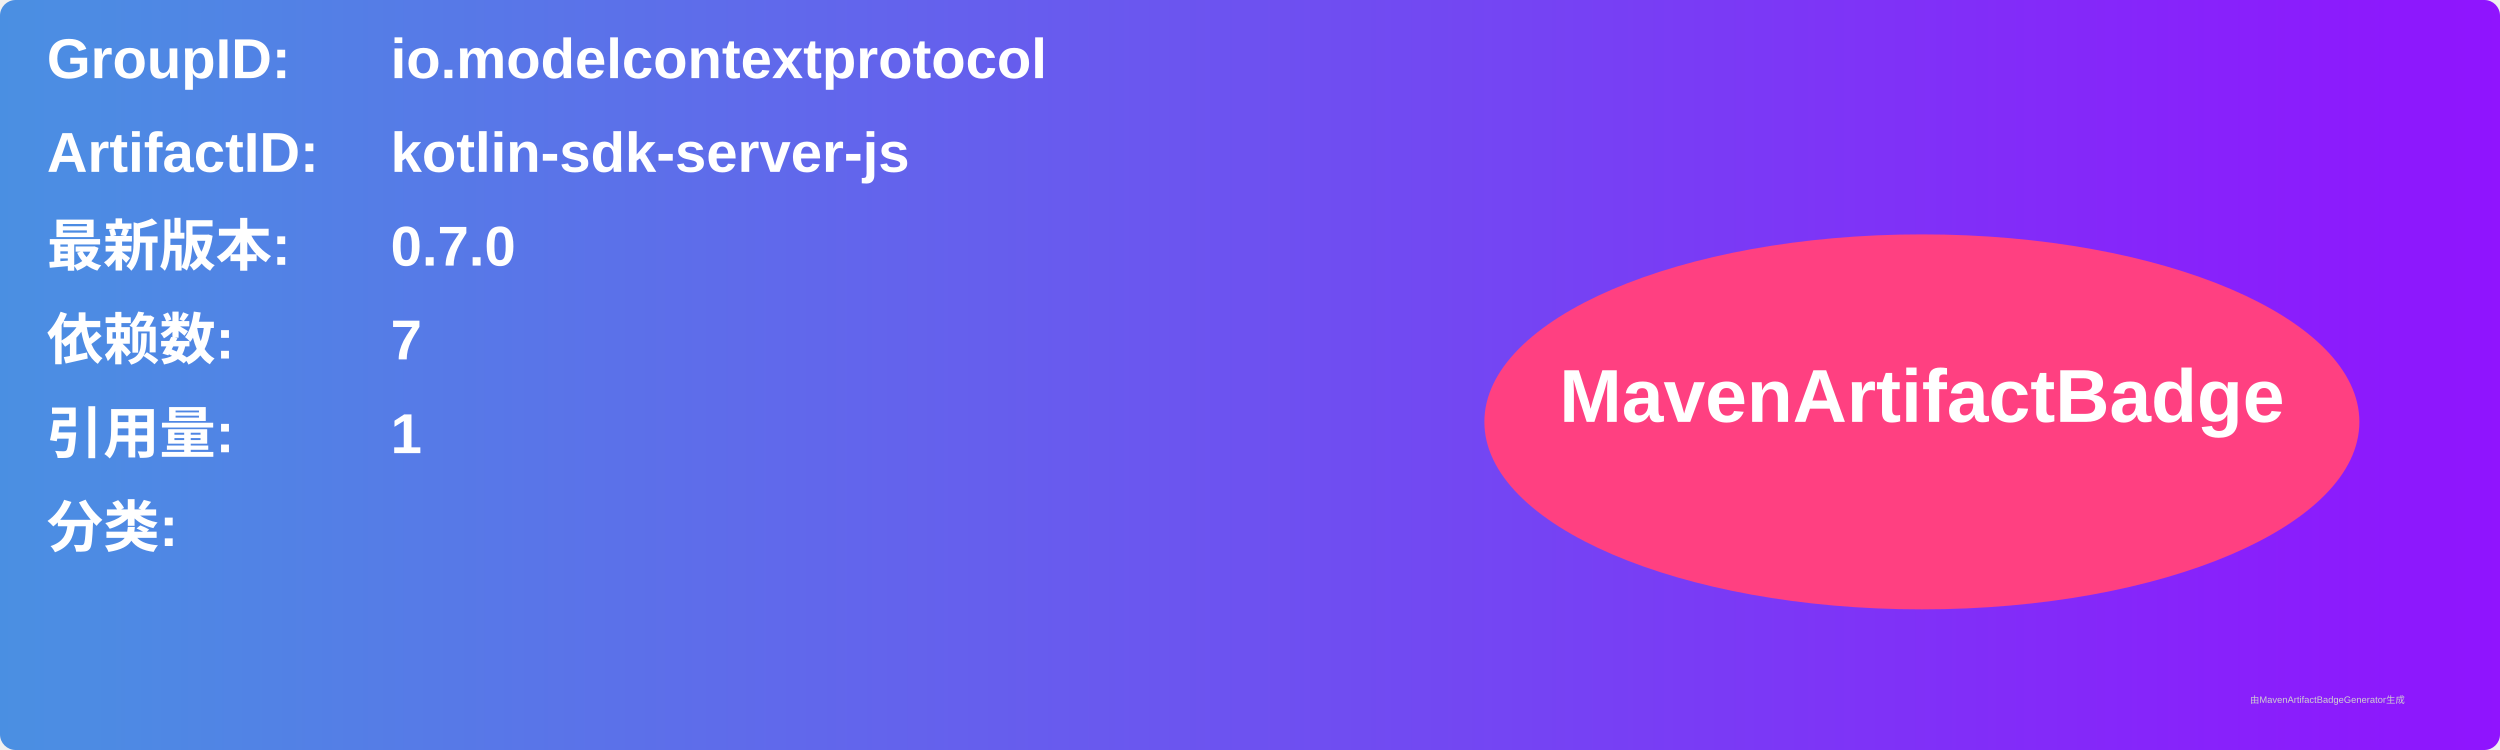
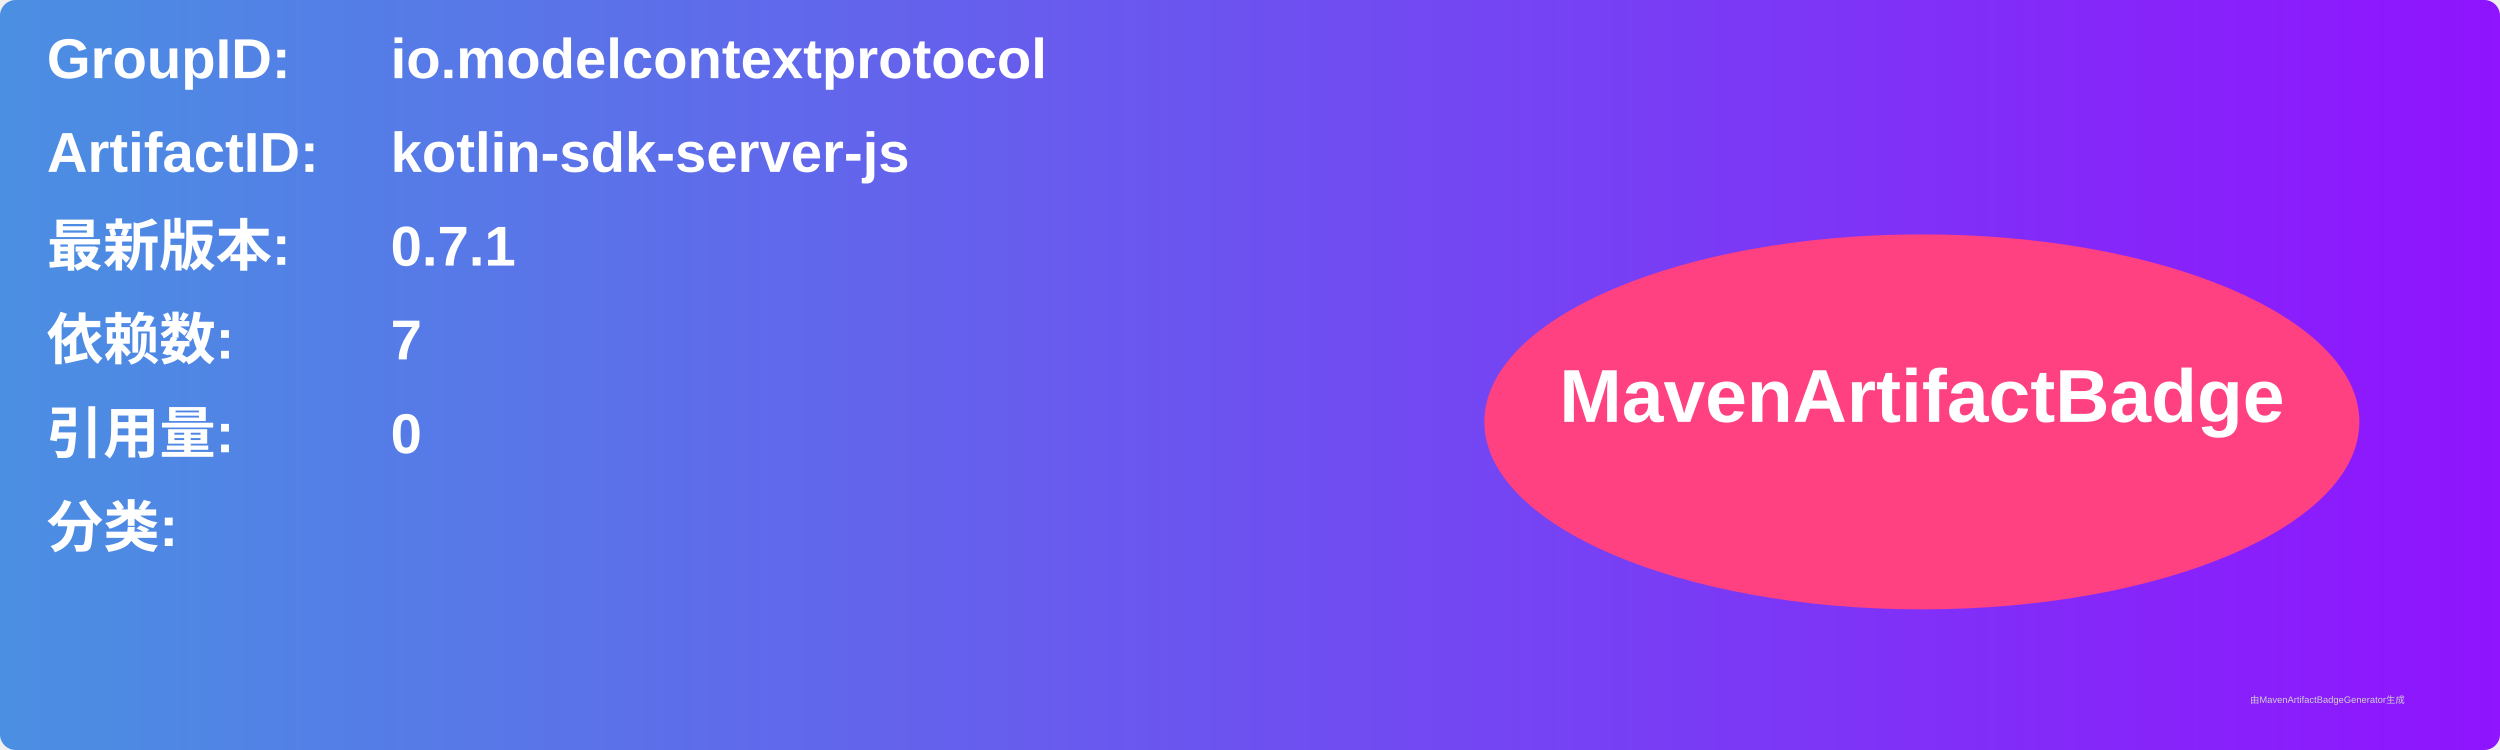
<svg xmlns="http://www.w3.org/2000/svg" width="800" height="240" viewBox="0 0 800 240">
  <linearGradient id="grad" x1="0%" y1="0%" x2="100%" y2="0%">
    <stop offset="0%" stop-color="#4a90e2" />
    <stop offset="100%" stop-color="#9013fe" />
  </linearGradient>
  <rect width="100%" height="100%" rx="5" ry="5" fill="url(#grad)" />
  <g transform="translate(15, 15)">
    <text x="0" y="10" font-family="Arial" font-size="18" fill="white" font-weight="bold" width="260">GroupID:</text>
    <text x="110" y="10" font-family="Arial" font-size="18" fill="white" font-weight="bold" width="460">io.modelcontextprotocol</text>
    <text x="0" y="40" font-family="Arial" font-size="18" fill="white" font-weight="bold" width="260">ArtifactID:</text>
    <text x="110" y="40" font-family="Arial" font-size="18" fill="white" font-weight="bold" width="460">kotlin-sdk-server-js</text>
    <text x="0" y="70" font-family="Arial" font-size="18" fill="white" font-weight="bold">最新版本:</text>
    <text x="110" y="70" font-family="Arial" font-size="18" fill="white" font-weight="bold">
-       <tspan font-weight="bold">0.7.0</tspan>
+       <tspan font-weight="bold">0.7.1</tspan>
    </text>
    <text x="0" y="100" font-family="Arial" font-size="18" fill="white" font-weight="bold">依赖数: </text>
    <text x="110" y="100" font-family="Arial" font-size="18" fill="white">
      <tspan font-weight="bold">7</tspan>
    </text>
    <text x="0" y="130" font-family="Arial" font-size="18" fill="white" font-weight="bold">引用量: </text>
    <text x="110" y="130" font-family="Arial" font-size="18" fill="white">
-       <tspan font-weight="bold">1</tspan>
+       <tspan font-weight="bold">0</tspan>
    </text>
    <text x="0" y="160" font-family="Arial" font-size="18" fill="white" font-weight="bold">分类:</text>
    <text x="10" y="190" font-family="Arial" font-size="10" fill="white">
      <tspan font-weight="bold" />
    </text>
    <ellipse cx="600" cy="120" rx="140" ry="60" fill="#ff4081" />
    <text x="600" y="120" text-anchor="middle" font-family="Arial" font-size="24" fill="white" font-weight="bold">MavenArtifactBadge</text>
  </g>
  <text x="720" y="225" font-family="Arial" font-size="3" fill="#d0d0d0">由MavenArtifactBadgeGenerator生成</text>
</svg>
